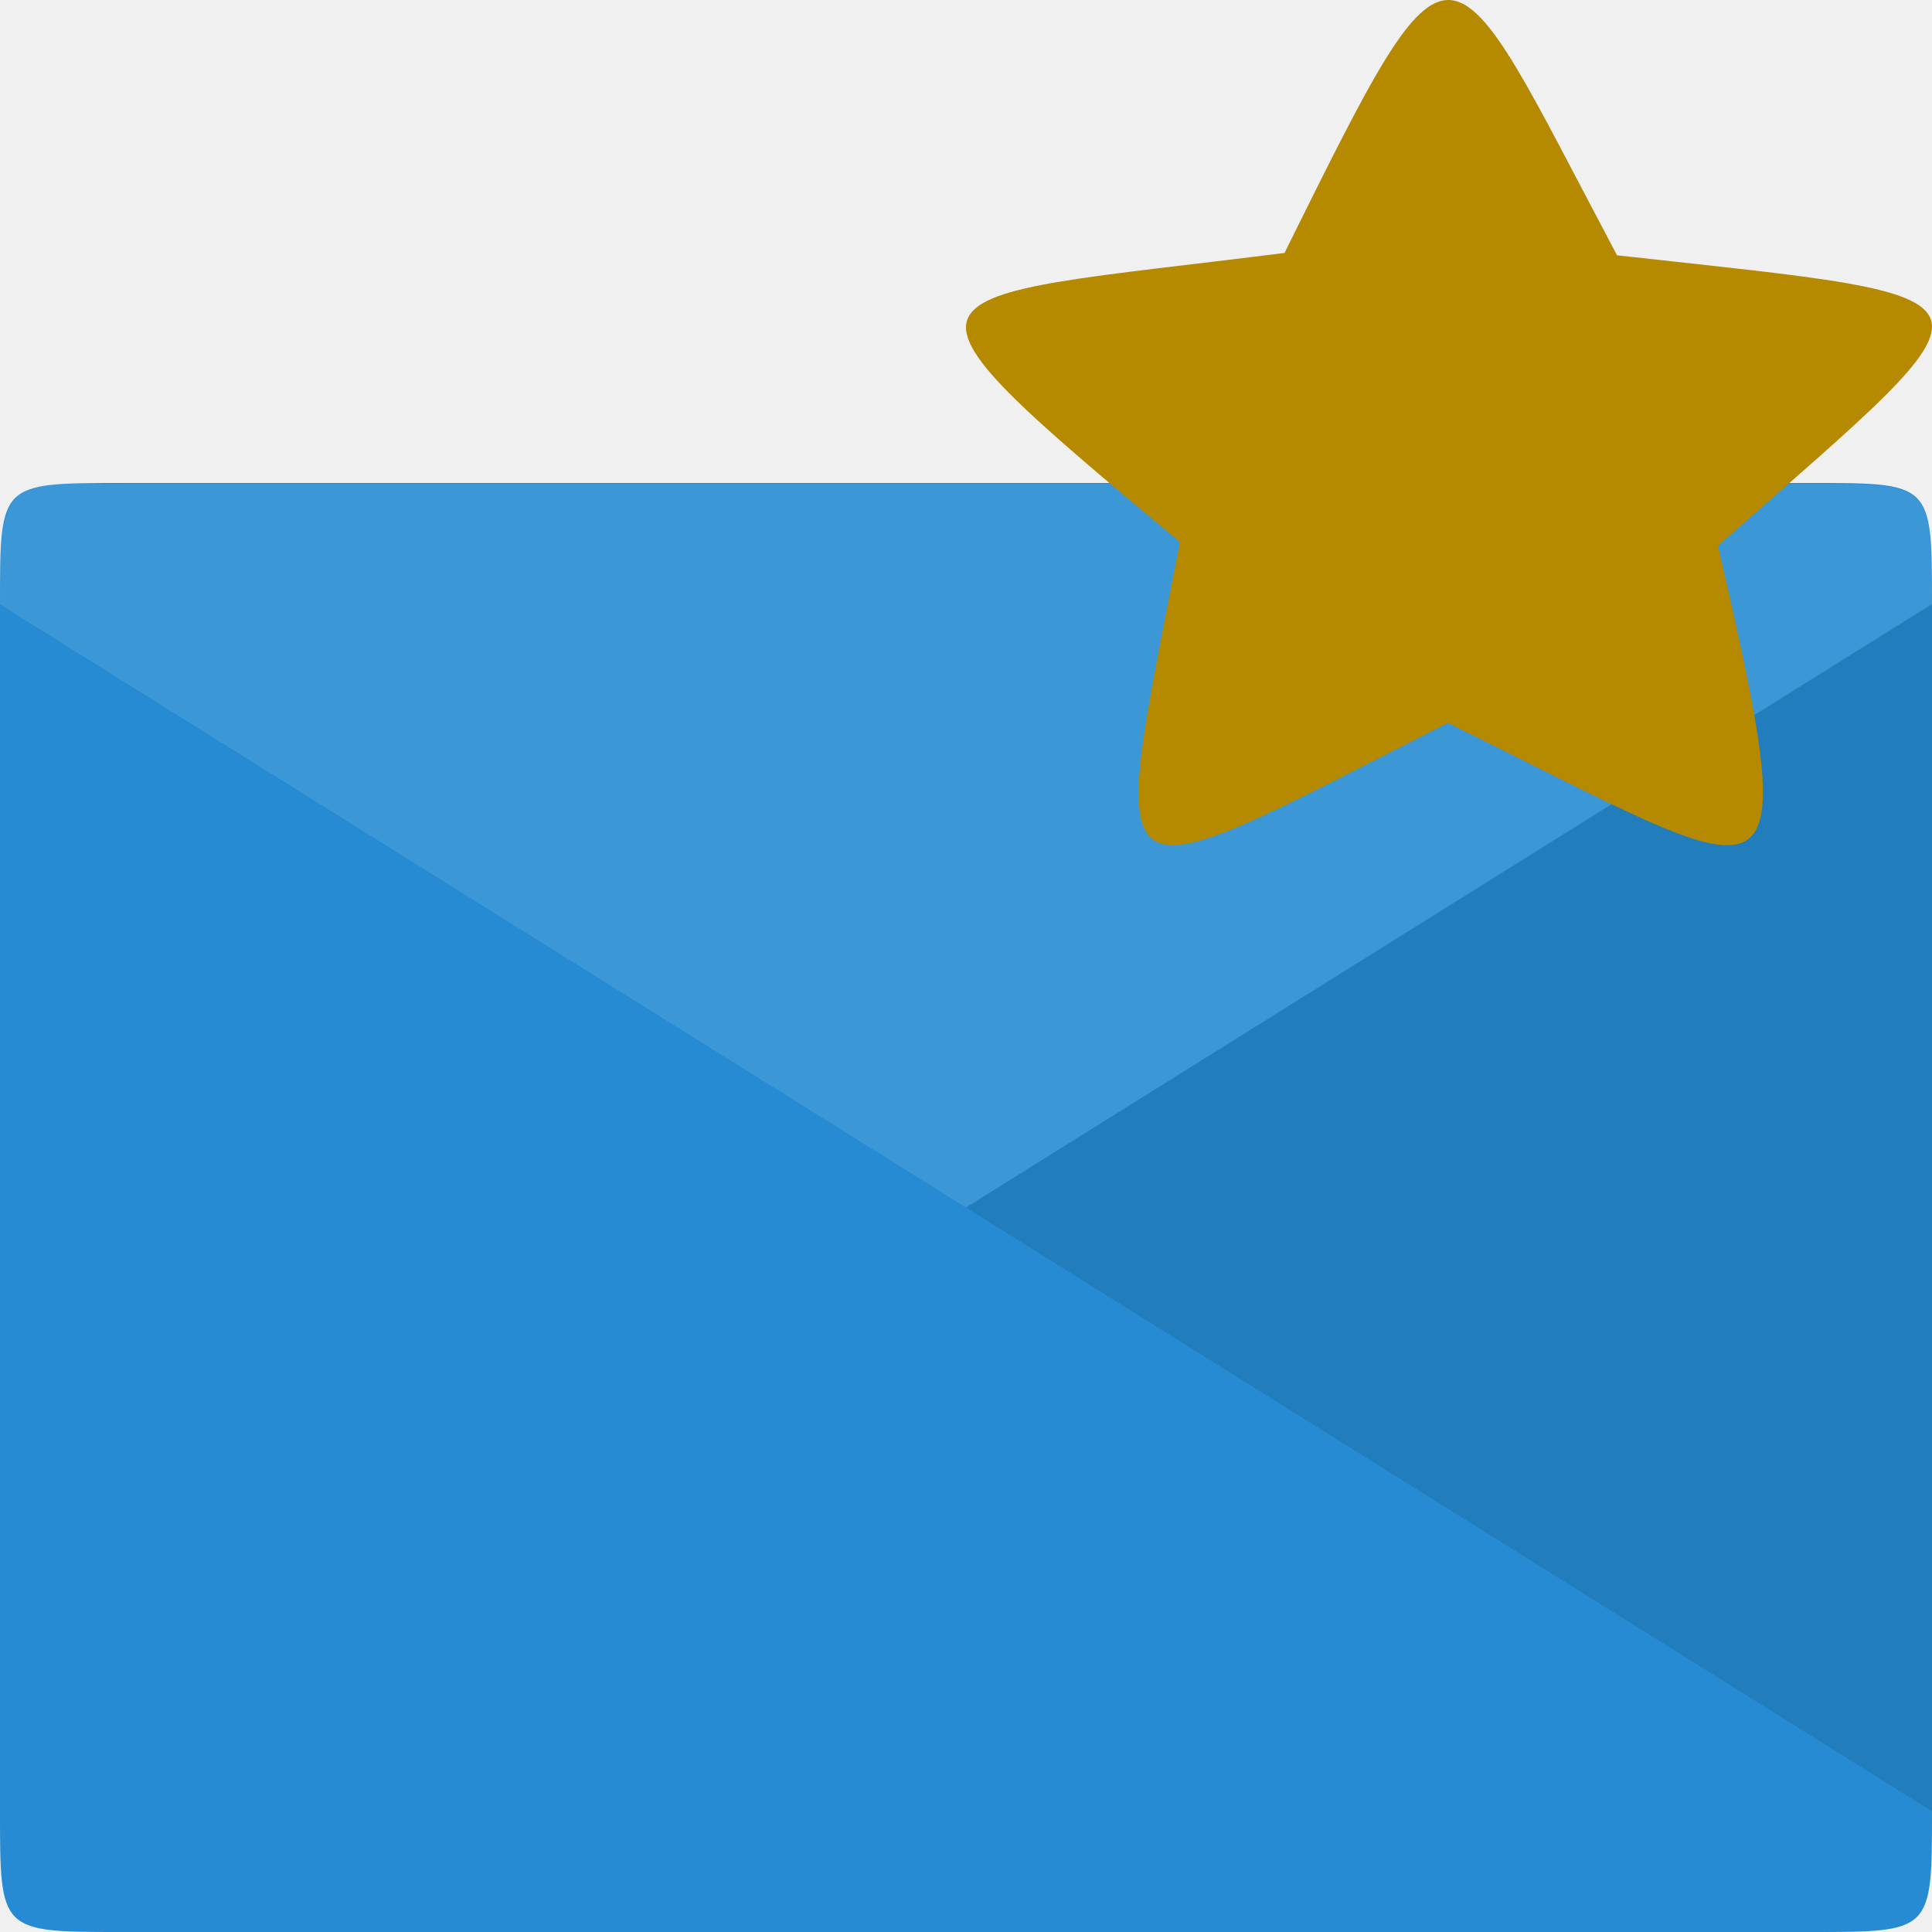
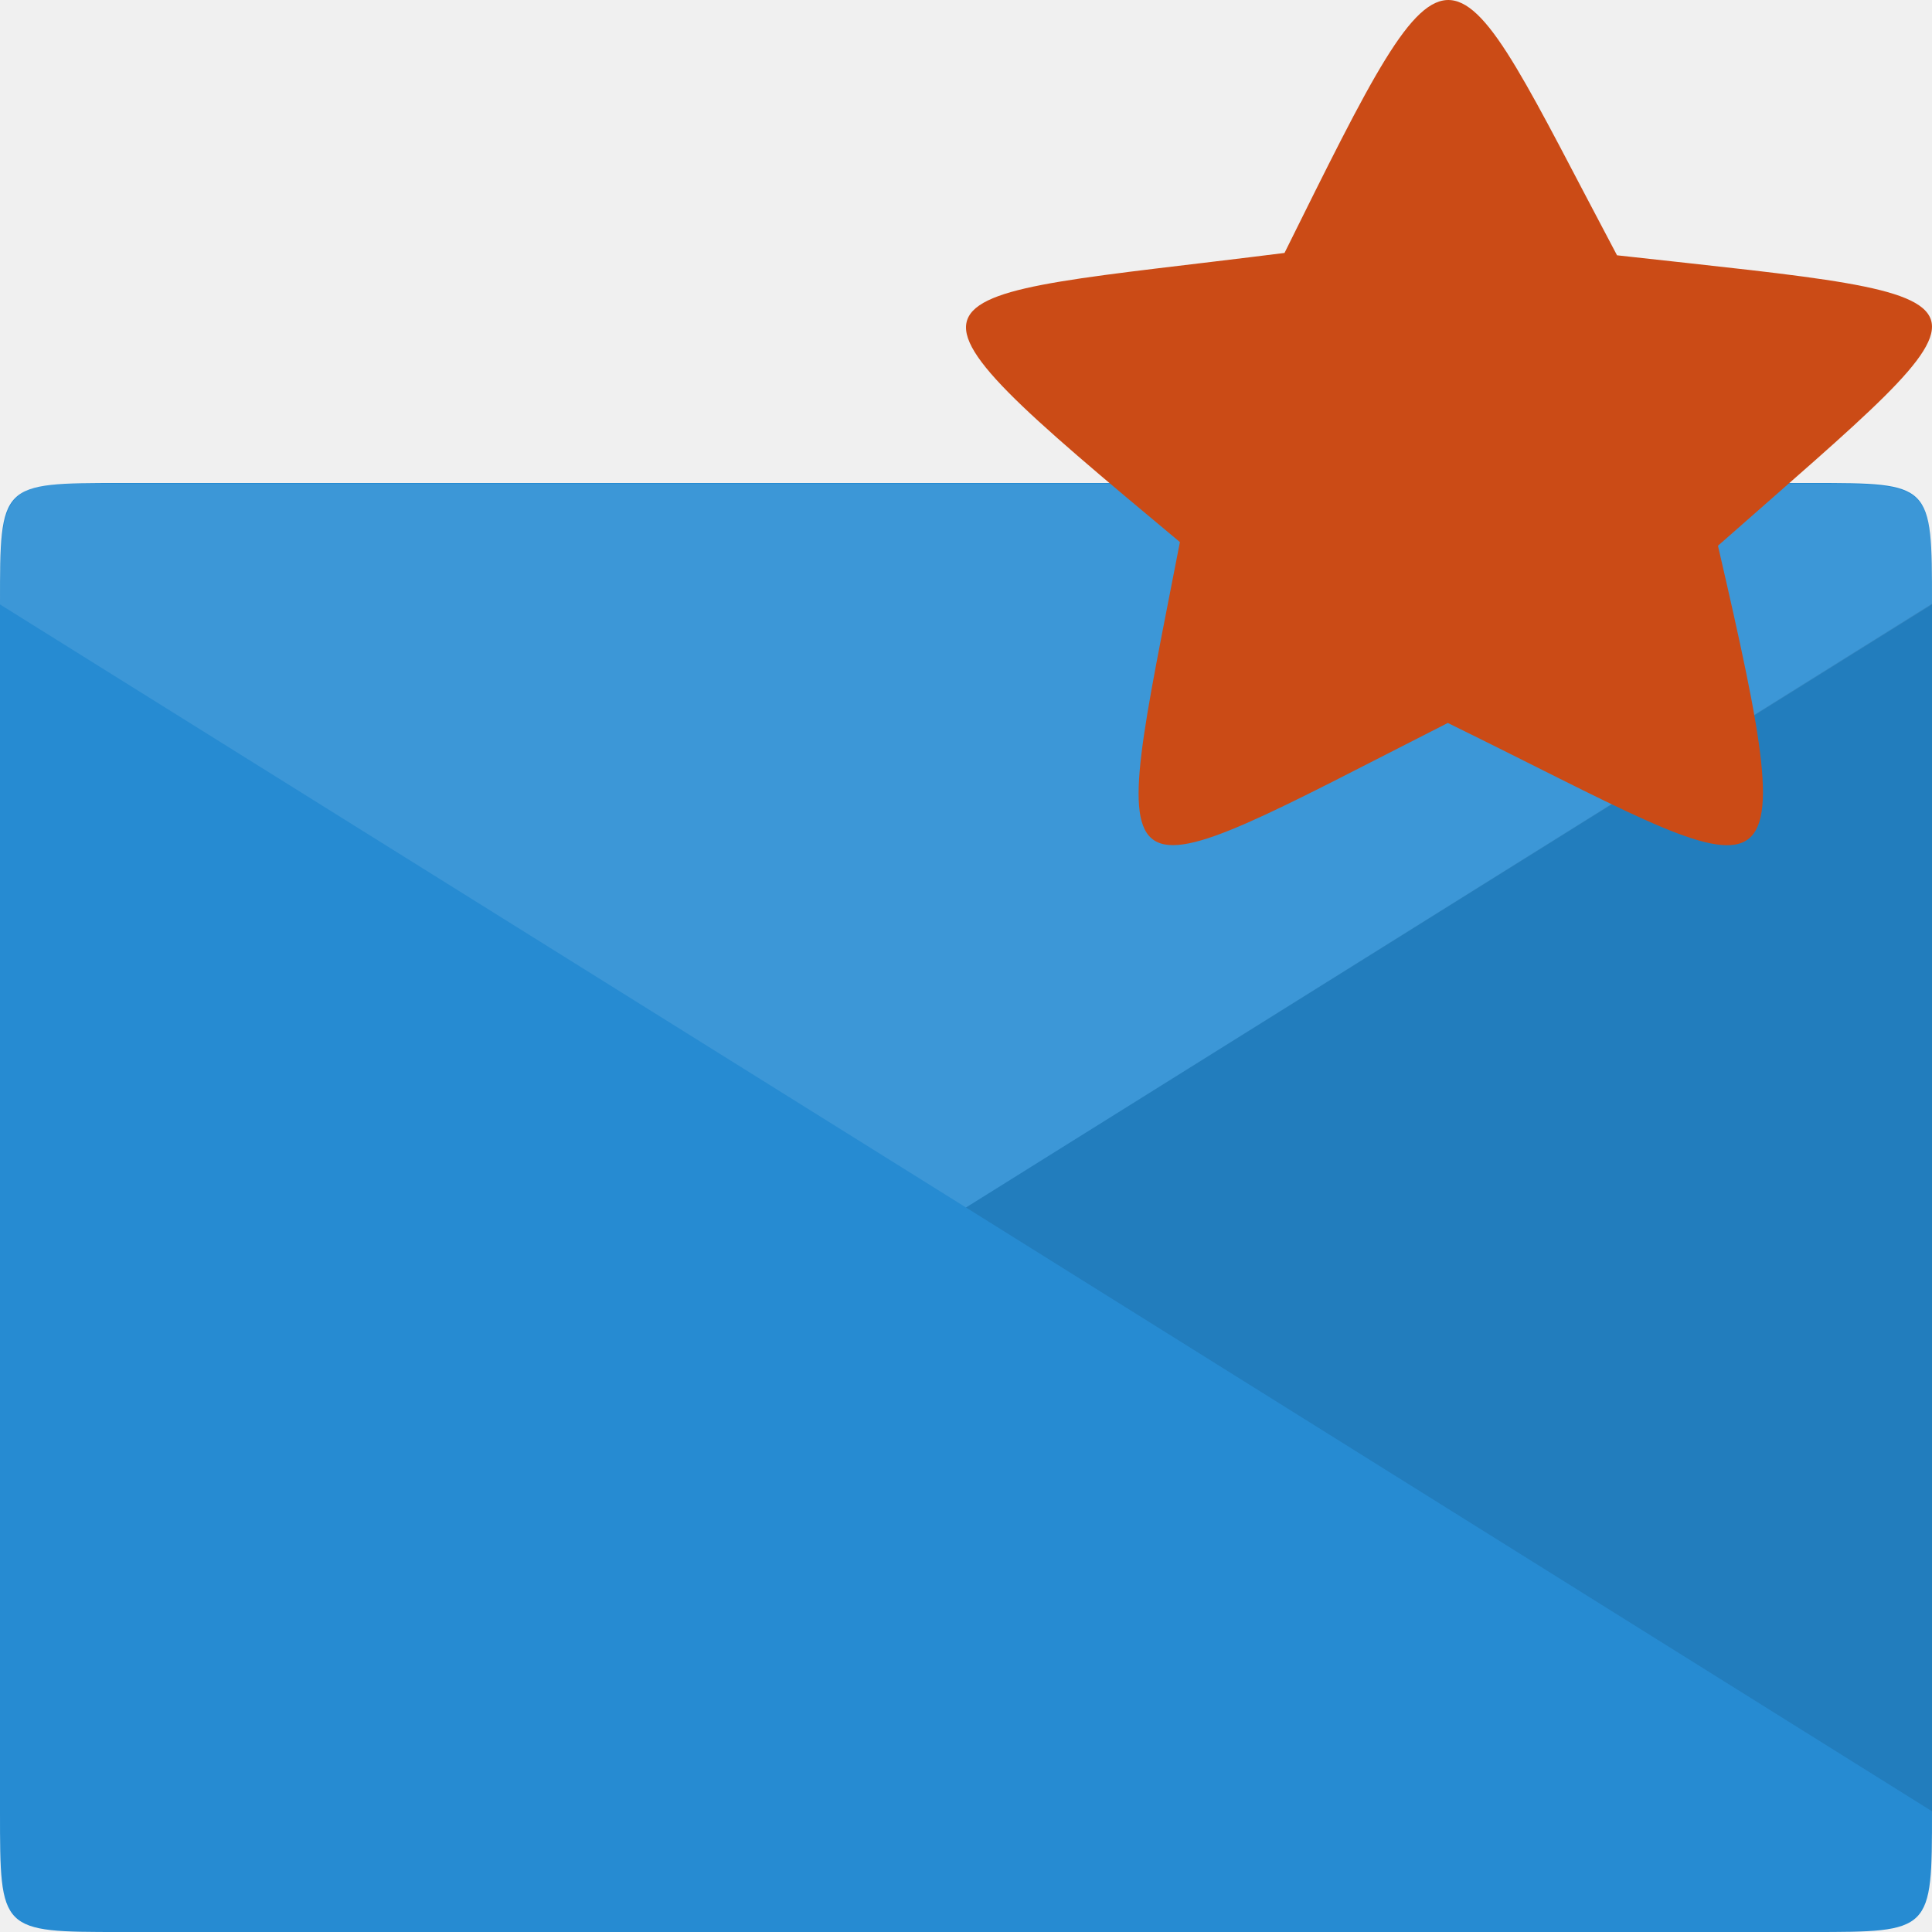
<svg xmlns="http://www.w3.org/2000/svg" width="64" height="64" viewBox="0 0 64 64">
  <path style="fill:#268bd2" d="M 4 16 C 0 16 0 16 0 20 L 0 60 C 0 64 0 64 4 64 L 60 64 C 64 64 64 64 64 60 C 64 47.125 64 27.438 64 20 C 64 16 64 16 60 16 Z " />
  <g style="fill-opacity:.102">
    <path style="fill:#fff" d="M 1.75 16.027 C 0.062 16.215 0 17.027 0 20.023 L 32 40 L 64 20.023 C 64 16.027 64 16.027 60 16.027 L 4 16.027 C 3 16.027 2.312 15.965 1.75 16.027 Z " />
    <path style="fill:#000" d="M 64 20 L 32 40 L 64 60 Z " />
  </g>
-   <path style="fill:#b58900;fill-rule:evenodd" d="M 56.91 18.078 C 59.898 31 59.09 29.402 47.961 23.949 C 36.27 29.883 36.676 30.387 39.086 17.957 C 28.578 9.199 29.777 9.992 42.551 8.379 C 48.297 -3.211 47.812 -2.391 53.566 8.457 C 67.031 9.953 66.711 9.438 56.91 18.078 Z " />
+   <path style="fill:#cb4b16;fill-rule:evenodd" d="M 56.91 18.078 C 59.898 31 59.09 29.402 47.961 23.949 C 36.27 29.883 36.676 30.387 39.086 17.957 C 28.578 9.199 29.777 9.992 42.551 8.379 C 48.297 -3.211 47.812 -2.391 53.566 8.457 C 67.031 9.953 66.711 9.438 56.91 18.078 Z " />
</svg>
